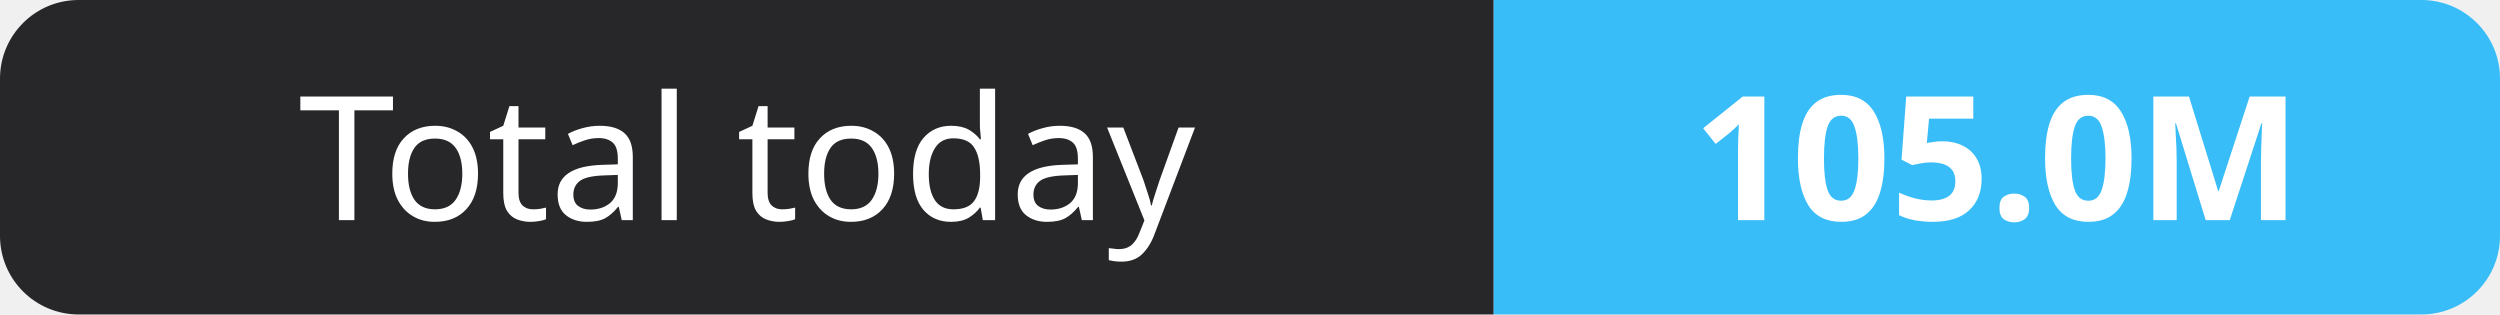
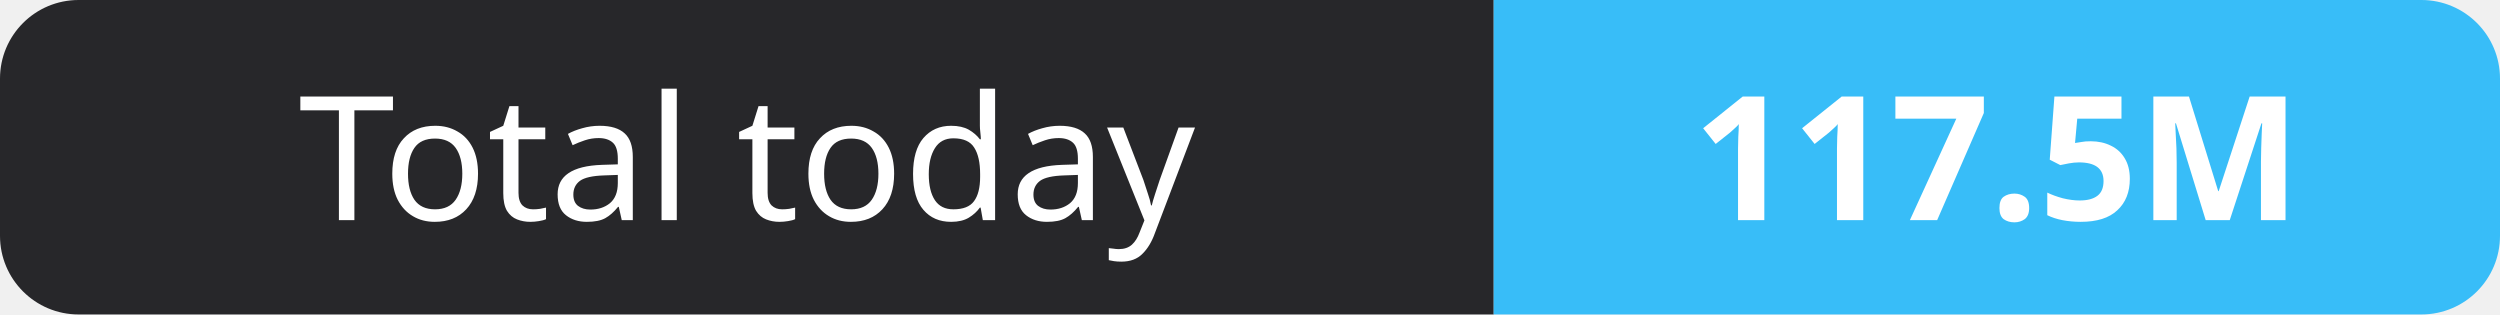
- <svg xmlns="http://www.w3.org/2000/svg" width="159" height="20" role="img" aria-label="Total today: 105.0M">
+ <svg xmlns="http://www.w3.org/2000/svg" width="159" height="20" role="img" aria-label="Total today: 117.5M">
  <clipPath id="r">
    <rect width="159" height="20" rx="5" fill="#fff" />
  </clipPath>
  <g clip-path="url(#r)">
    <rect width="95" height="20" fill="#27272a" />
    <rect x="95" width="64" height="20" fill="#38bdf8" />
  </g>
  <g fill="#fff" text-anchor="middle" font-family="Verdana,Geneva,sans-serif" font-size="11">
    <text x="47.5" y="14">Total today</text>
-     <text x="127.0" y="14" font-weight="700">105.0M</text>
+     <text x="127.0" y="14" font-weight="700">117.5M</text>
  </g>
</svg>
